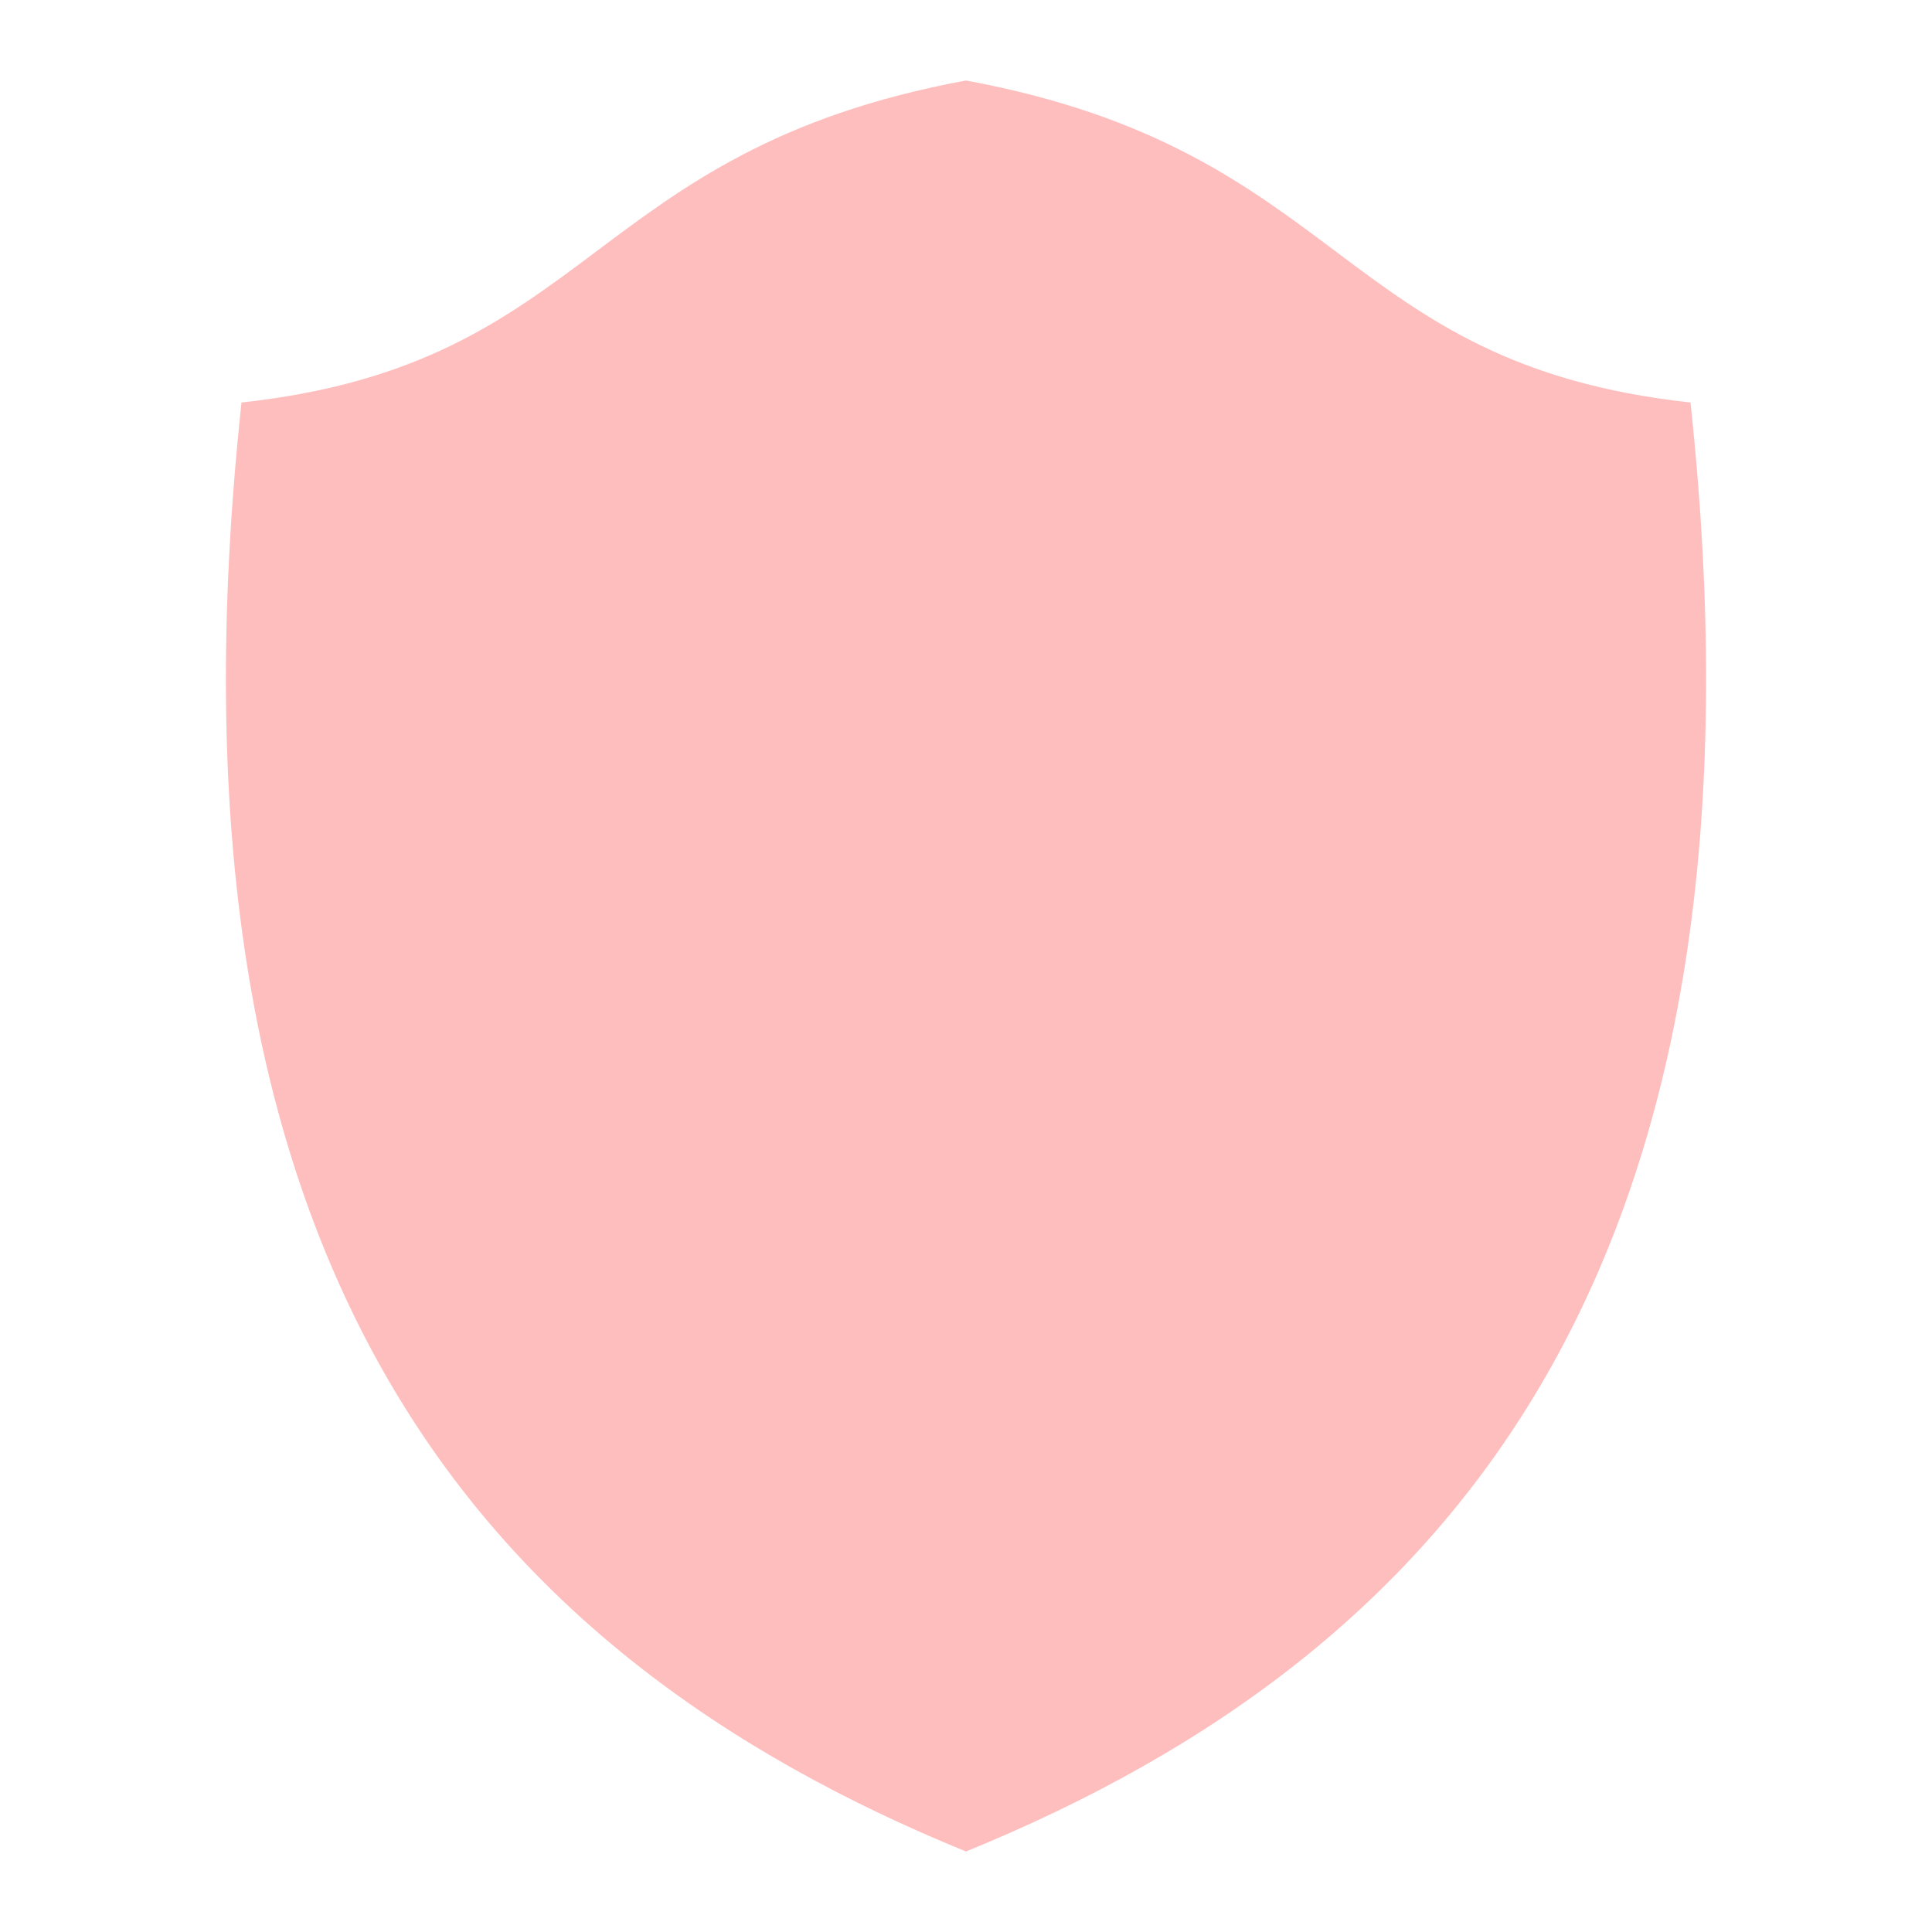
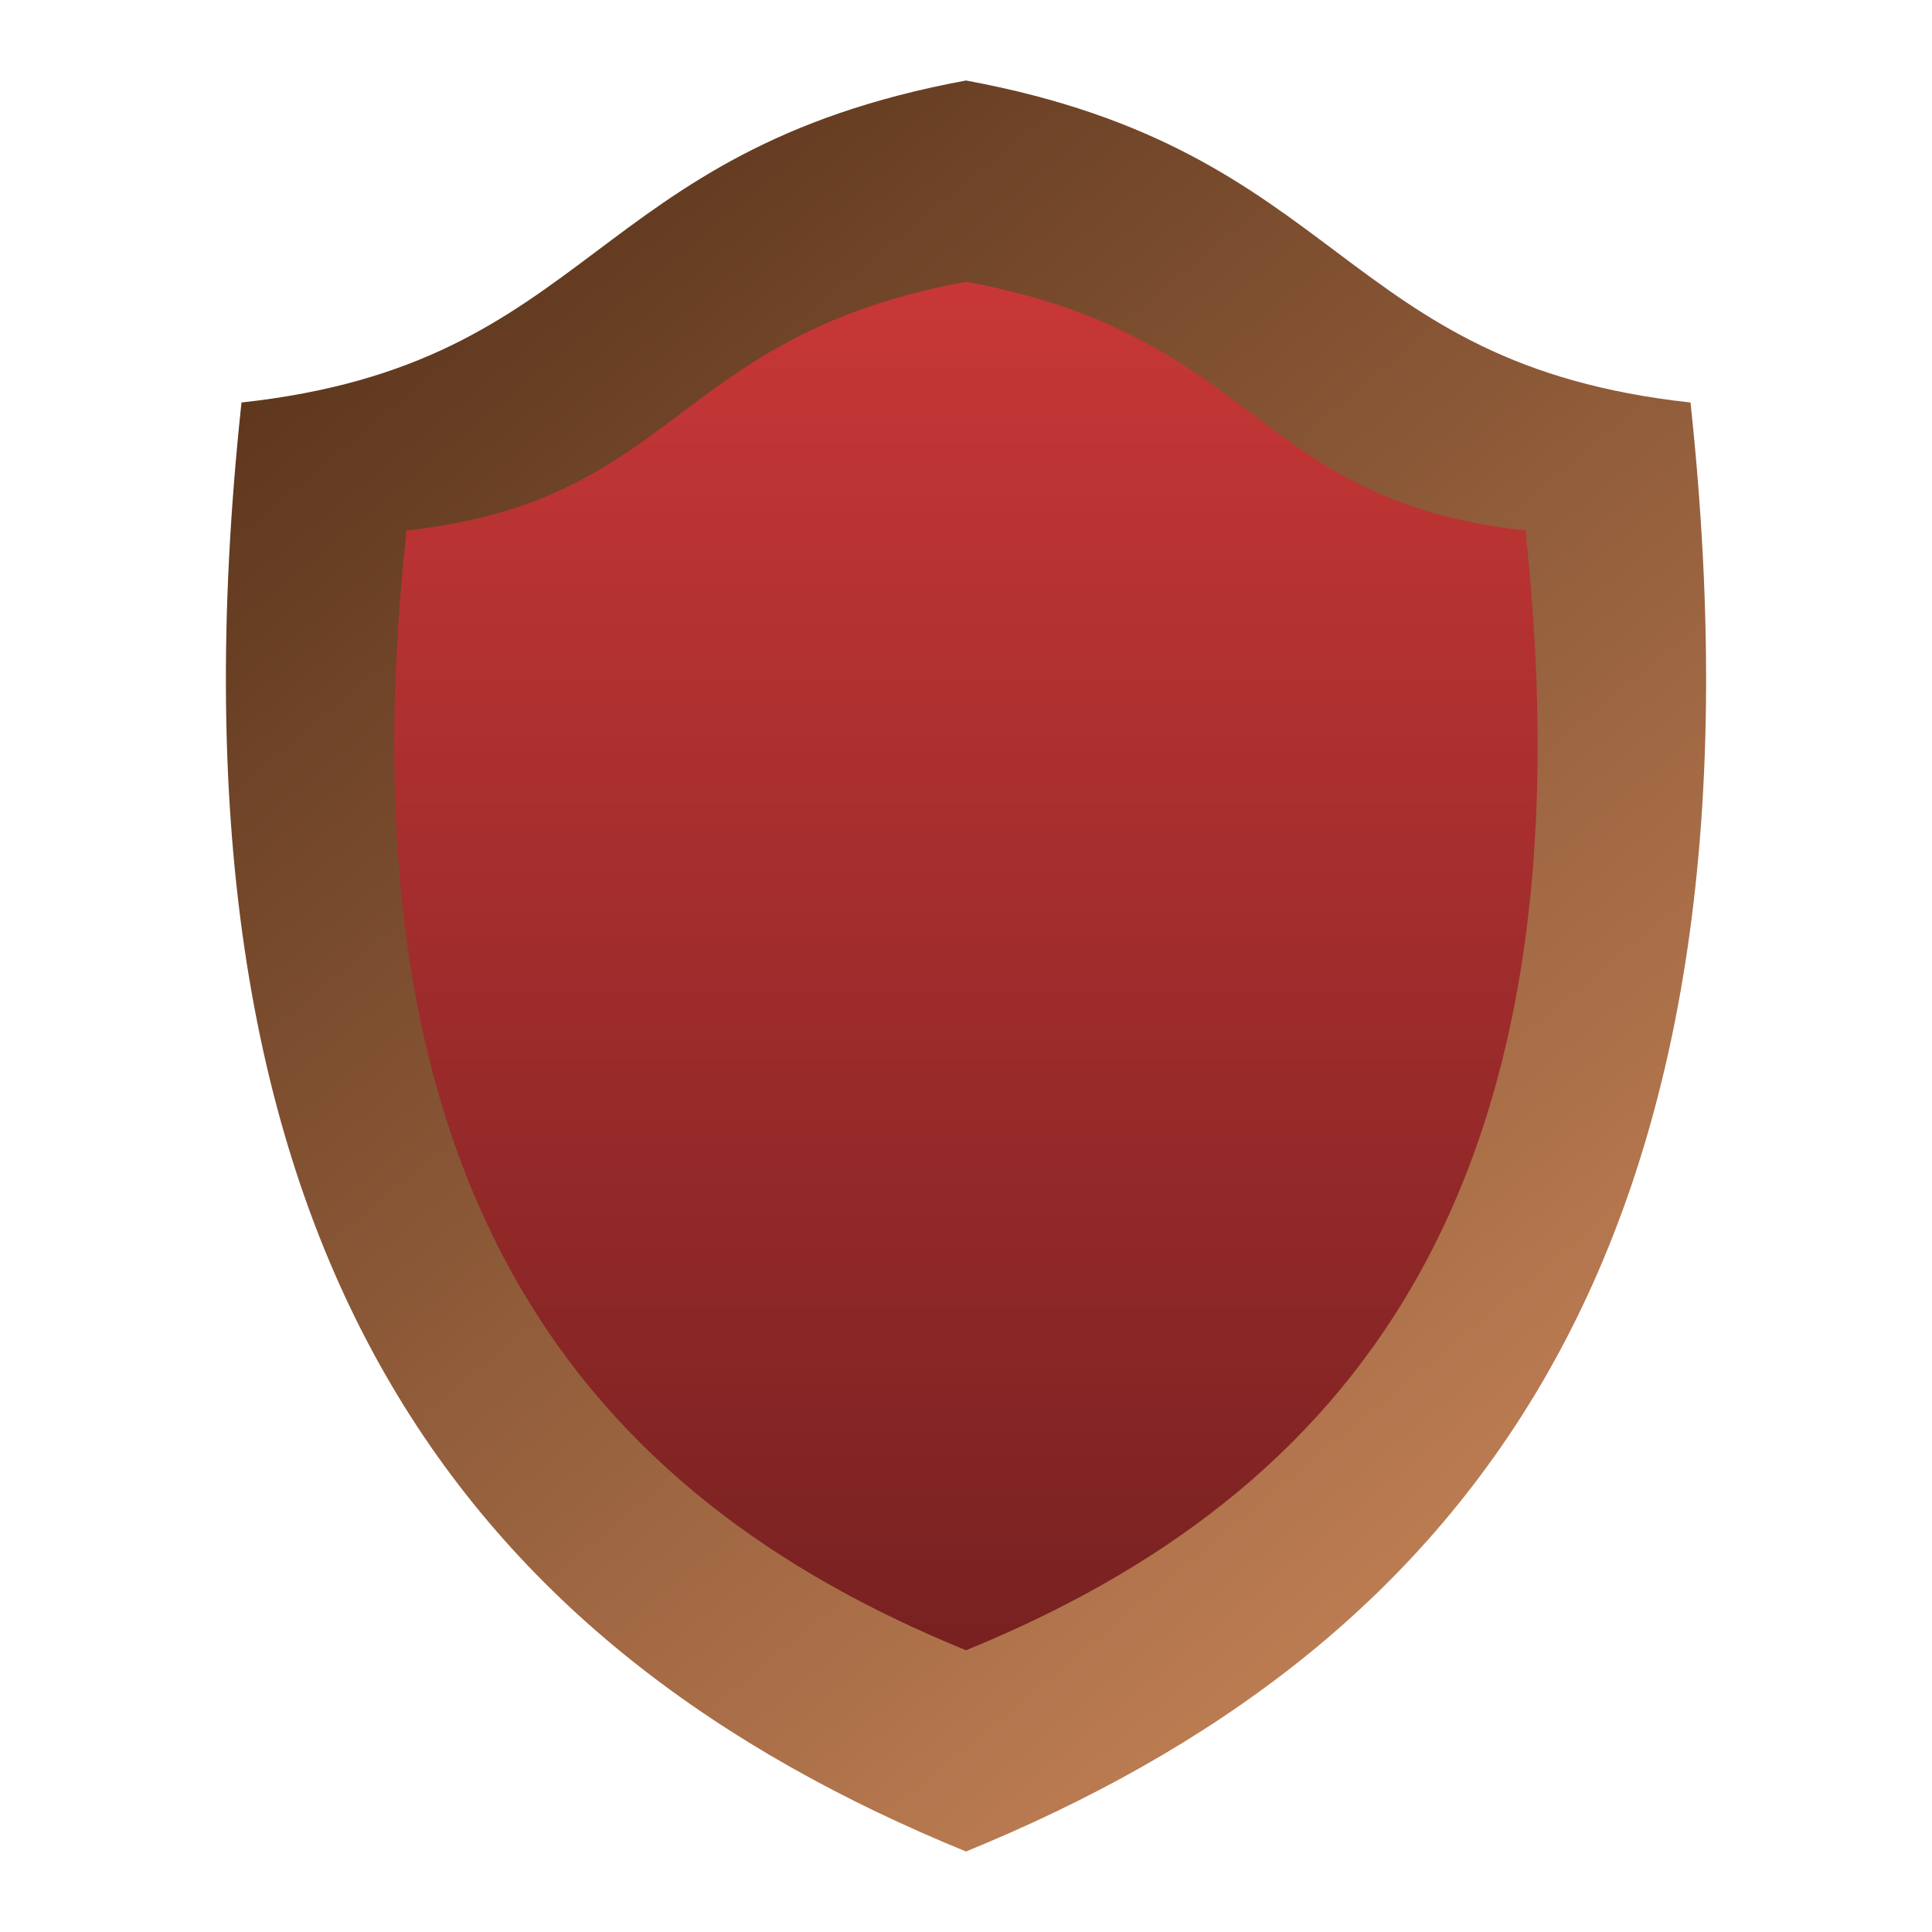
- <svg xmlns="http://www.w3.org/2000/svg" fill="#000000" height="48" version="1.1" viewBox="0 0 48 48" width="48" id="svg10">
-   <defs id="defs14" />
-   <path style="fill:#ff2a2a;fill-opacity:0.302;stroke:none;stroke-width:1px;stroke-linecap:butt;stroke-linejoin:miter;stroke-opacity:1" d="M 24 2 C 14.529 3.753 14.795 9.041 6 10 C 3.713 31.361 11.791 41.014 24 46 C 36.209 41.014 44.287 31.361 42 10 C 33.205 9.041 33.471 3.753 24 2 z " id="path842" />
+ <svg xmlns="http://www.w3.org/2000/svg" xmlns:xlink="http://www.w3.org/1999/xlink" height="48" width="48">
+   <defs>
+     <linearGradient id="b">
+       <stop offset="0" stop-color="#c83737" />
+       <stop offset="1" stop-color="#782121" />
+     </linearGradient>
+     <linearGradient id="a">
+       <stop offset="0" stop-color="#502d16" />
+       <stop offset="1" stop-color="#d38d5f" />
+     </linearGradient>
+     <linearGradient xlink:href="#a" id="c" x1="5.79" y1="2.03" x2="42.48" y2="46.24" gradientUnits="userSpaceOnUse" />
+     <linearGradient xlink:href="#b" id="d" x1="24" y1="7" x2="24" y2="41" gradientUnits="userSpaceOnUse" />
+   </defs>
+   <path d="M24 2c-9.47 1.75-9.2 7.04-18 8-2.29 21.36 5.8 31.01 18 36 12.2-4.99 20.29-14.64 18-36-8.8-.96-8.53-6.25-18-8z" fill="url(#c)" />
+   <path d="M24 7c-7.32 1.35-7.11 5.44-13.9 6.18C8.31 29.68 14.56 37.15 24 41c9.43-3.85 15.68-11.31 13.9-27.82C31.12 12.44 31.33 8.35 24 7z" fill="url(#d)" />
</svg>
